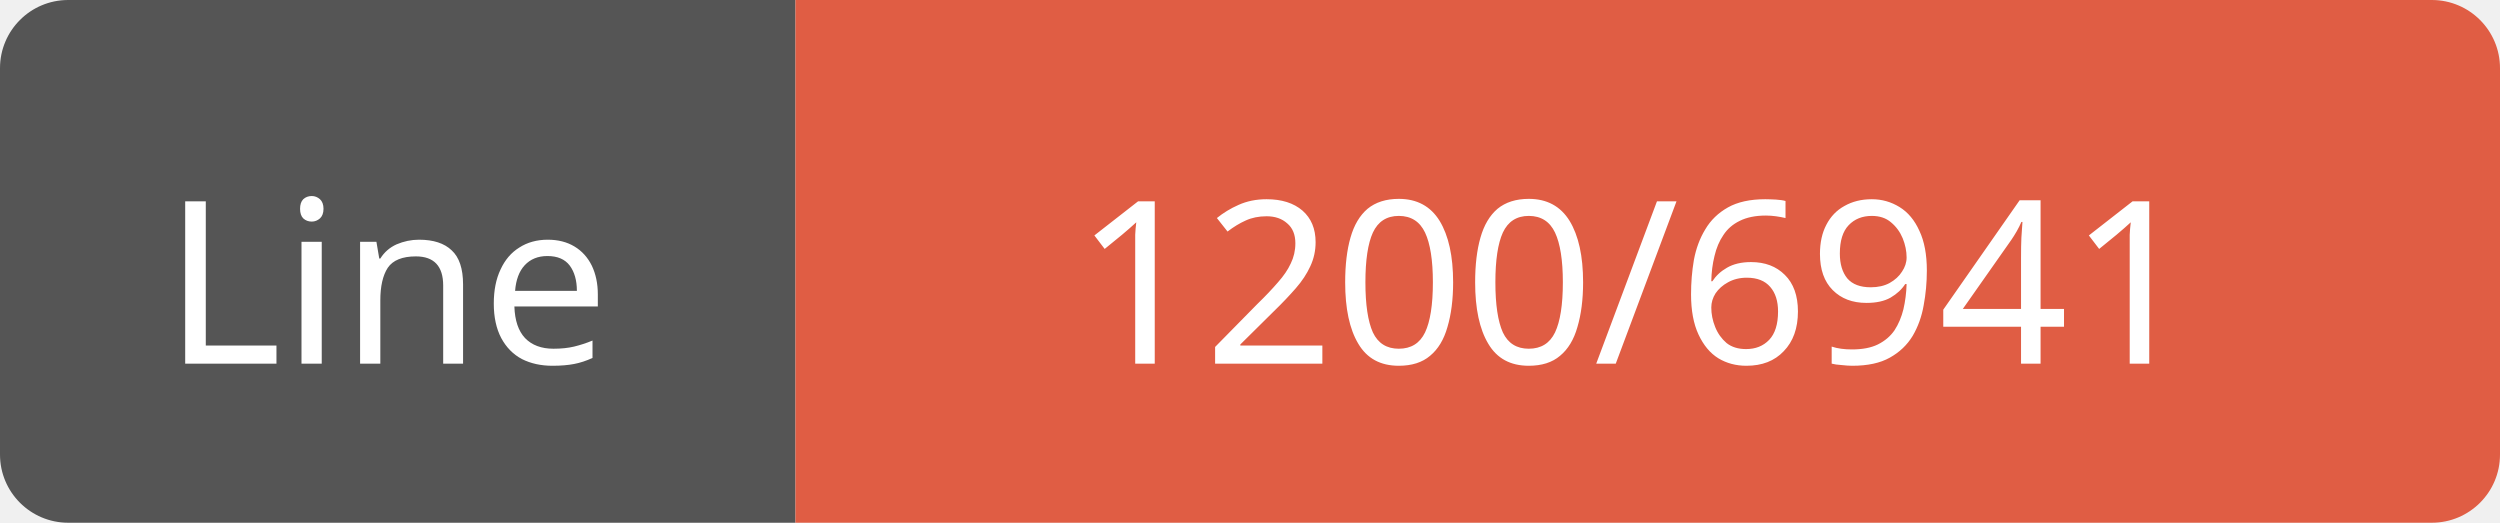
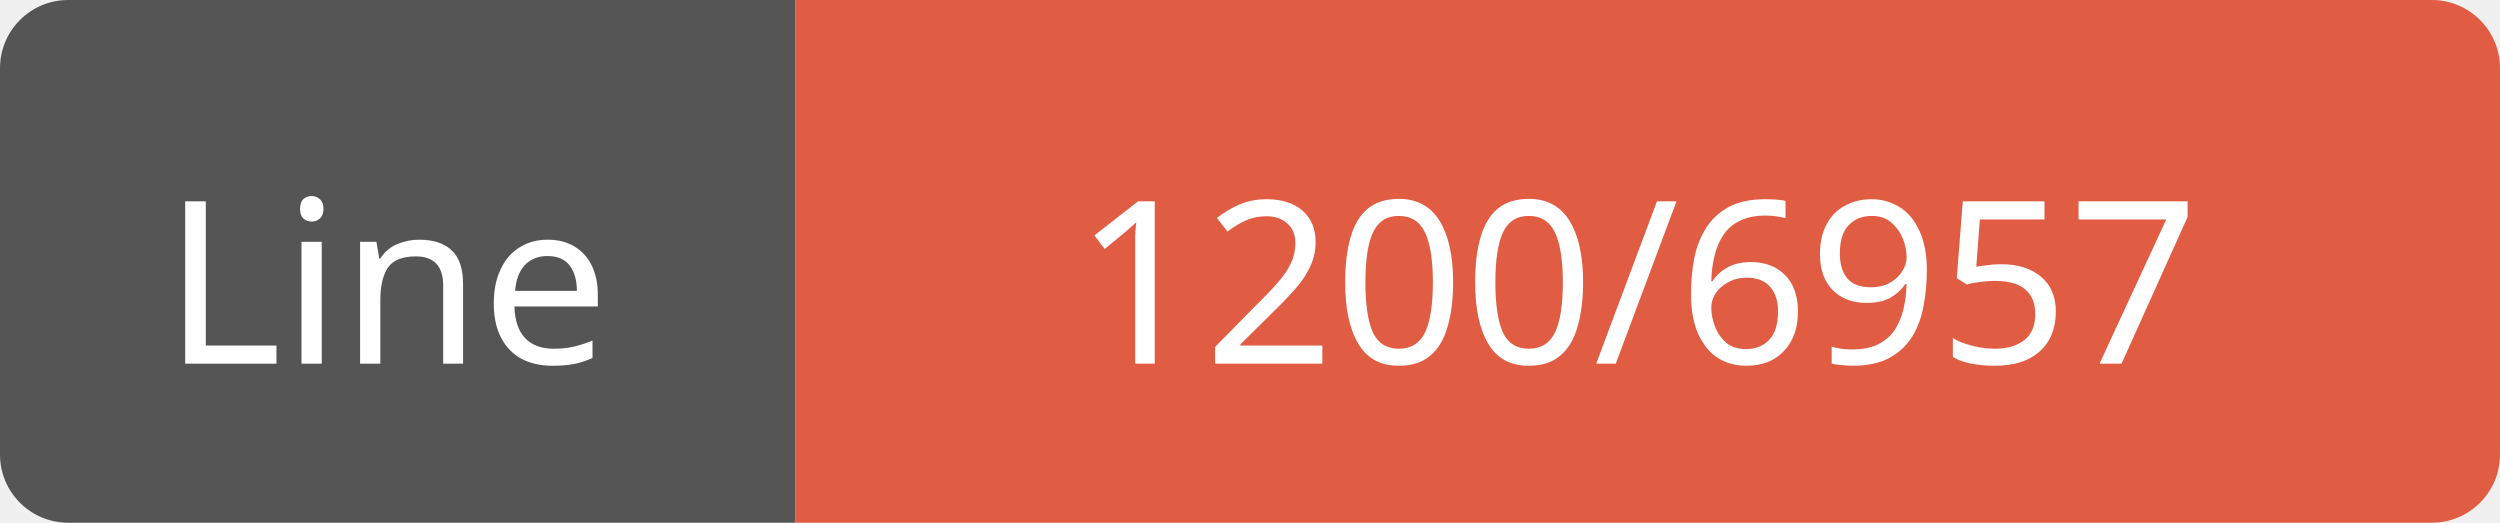
<svg xmlns="http://www.w3.org/2000/svg" width="110" height="23">
  <path d="M3,0 h29 h3 v23 h-3 h-29 a3,3 0 0 1 -3,-3 v-17 a3,3 0 0 1 3,-3 z" fill="#555" />
  <path d="M38,0 h69 a3,3 0 0 1 3,3 v17 a3,3 0 0 1 -3,3 h-69 h-3 v-23 h3 z" fill="#e05d44" />
  <text x="17" y="16" fill="#fff" font-family="Verdana" font-size="10" text-anchor="middle">Line</text>
-   <text x="72" y="16" fill="#fff" font-family="Verdana" font-size="10" text-anchor="middle">1200/6941</text>
+   <text x="72" y="16" fill="#fff" font-family="Verdana" font-size="10" text-anchor="middle">1200/6957</text>
</svg>
